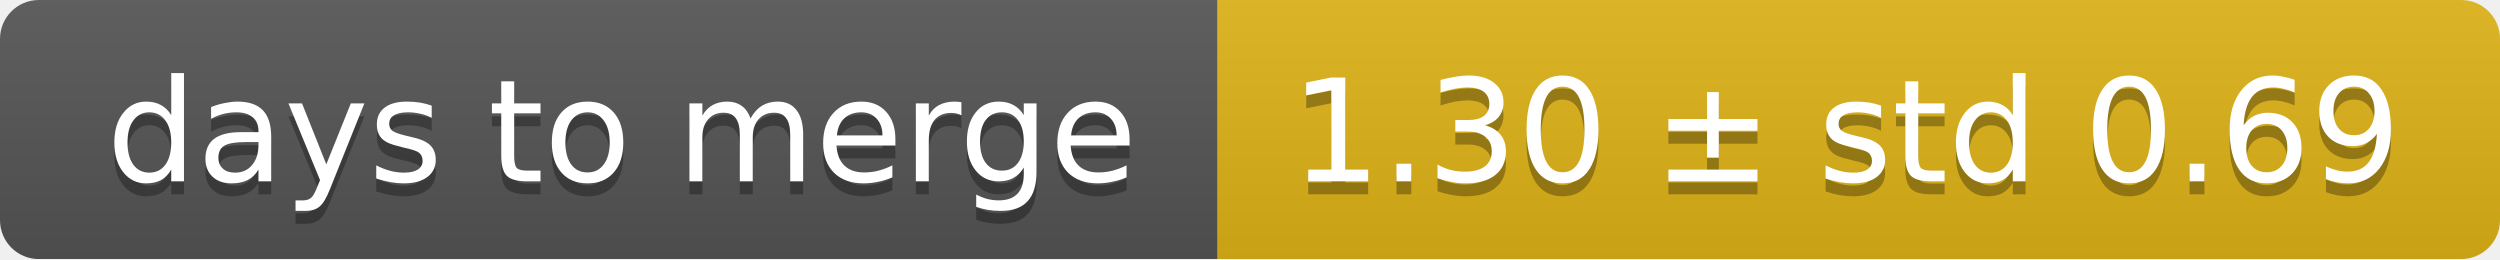
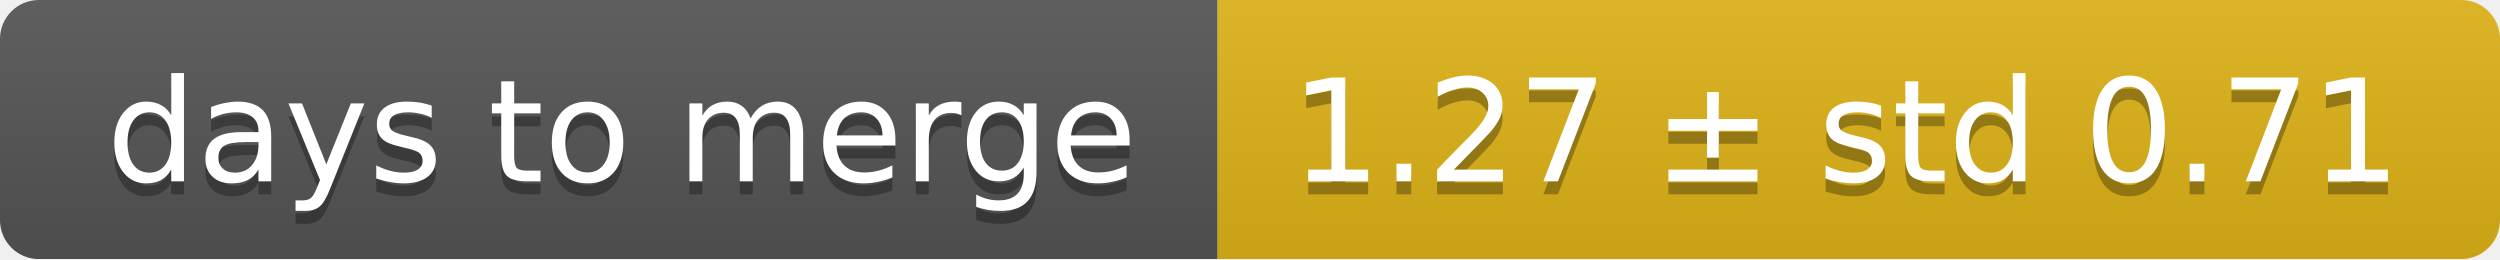
<svg xmlns="http://www.w3.org/2000/svg" width="193" height="20">
  <linearGradient id="smooth" x2="0" y2="100%">
    <stop offset="0" stop-color="#bbb" stop-opacity=".1" />
    <stop offset="1" stop-opacity=".1" />
  </linearGradient>
  <mask id="round">
    <rect width="193" height="20" rx="3" fill="#fff" />
  </mask>
  <g mask="url(#round)">
    <rect width="94" height="20" fill="#555" />
    <rect x="94" width="99" height="20" fill="#dfb317" />
    <rect width="193" height="20" fill="url(#smooth)" />
  </g>
  <g fill="#fff" text-anchor="middle" font-family="DejaVu Sans,Verdana,Geneva,sans-serif" font-size="11">
    <text x="48" y="15" fill="#010101" fill-opacity=".3">days to merge</text>
    <text x="48" y="14">days to merge</text>
-     <text x="142.5" y="15" fill="#010101" fill-opacity=".3">1.30 ± std 0.69</text>
-     <text x="142.5" y="14">1.30 ± std 0.69</text>
+     <text x="142.5" y="15" fill="#010101" fill-opacity=".3">1.27 ± std 0.71</text>
+     <text x="142.5" y="14">1.27 ± std 0.71</text>
  </g>
</svg>
